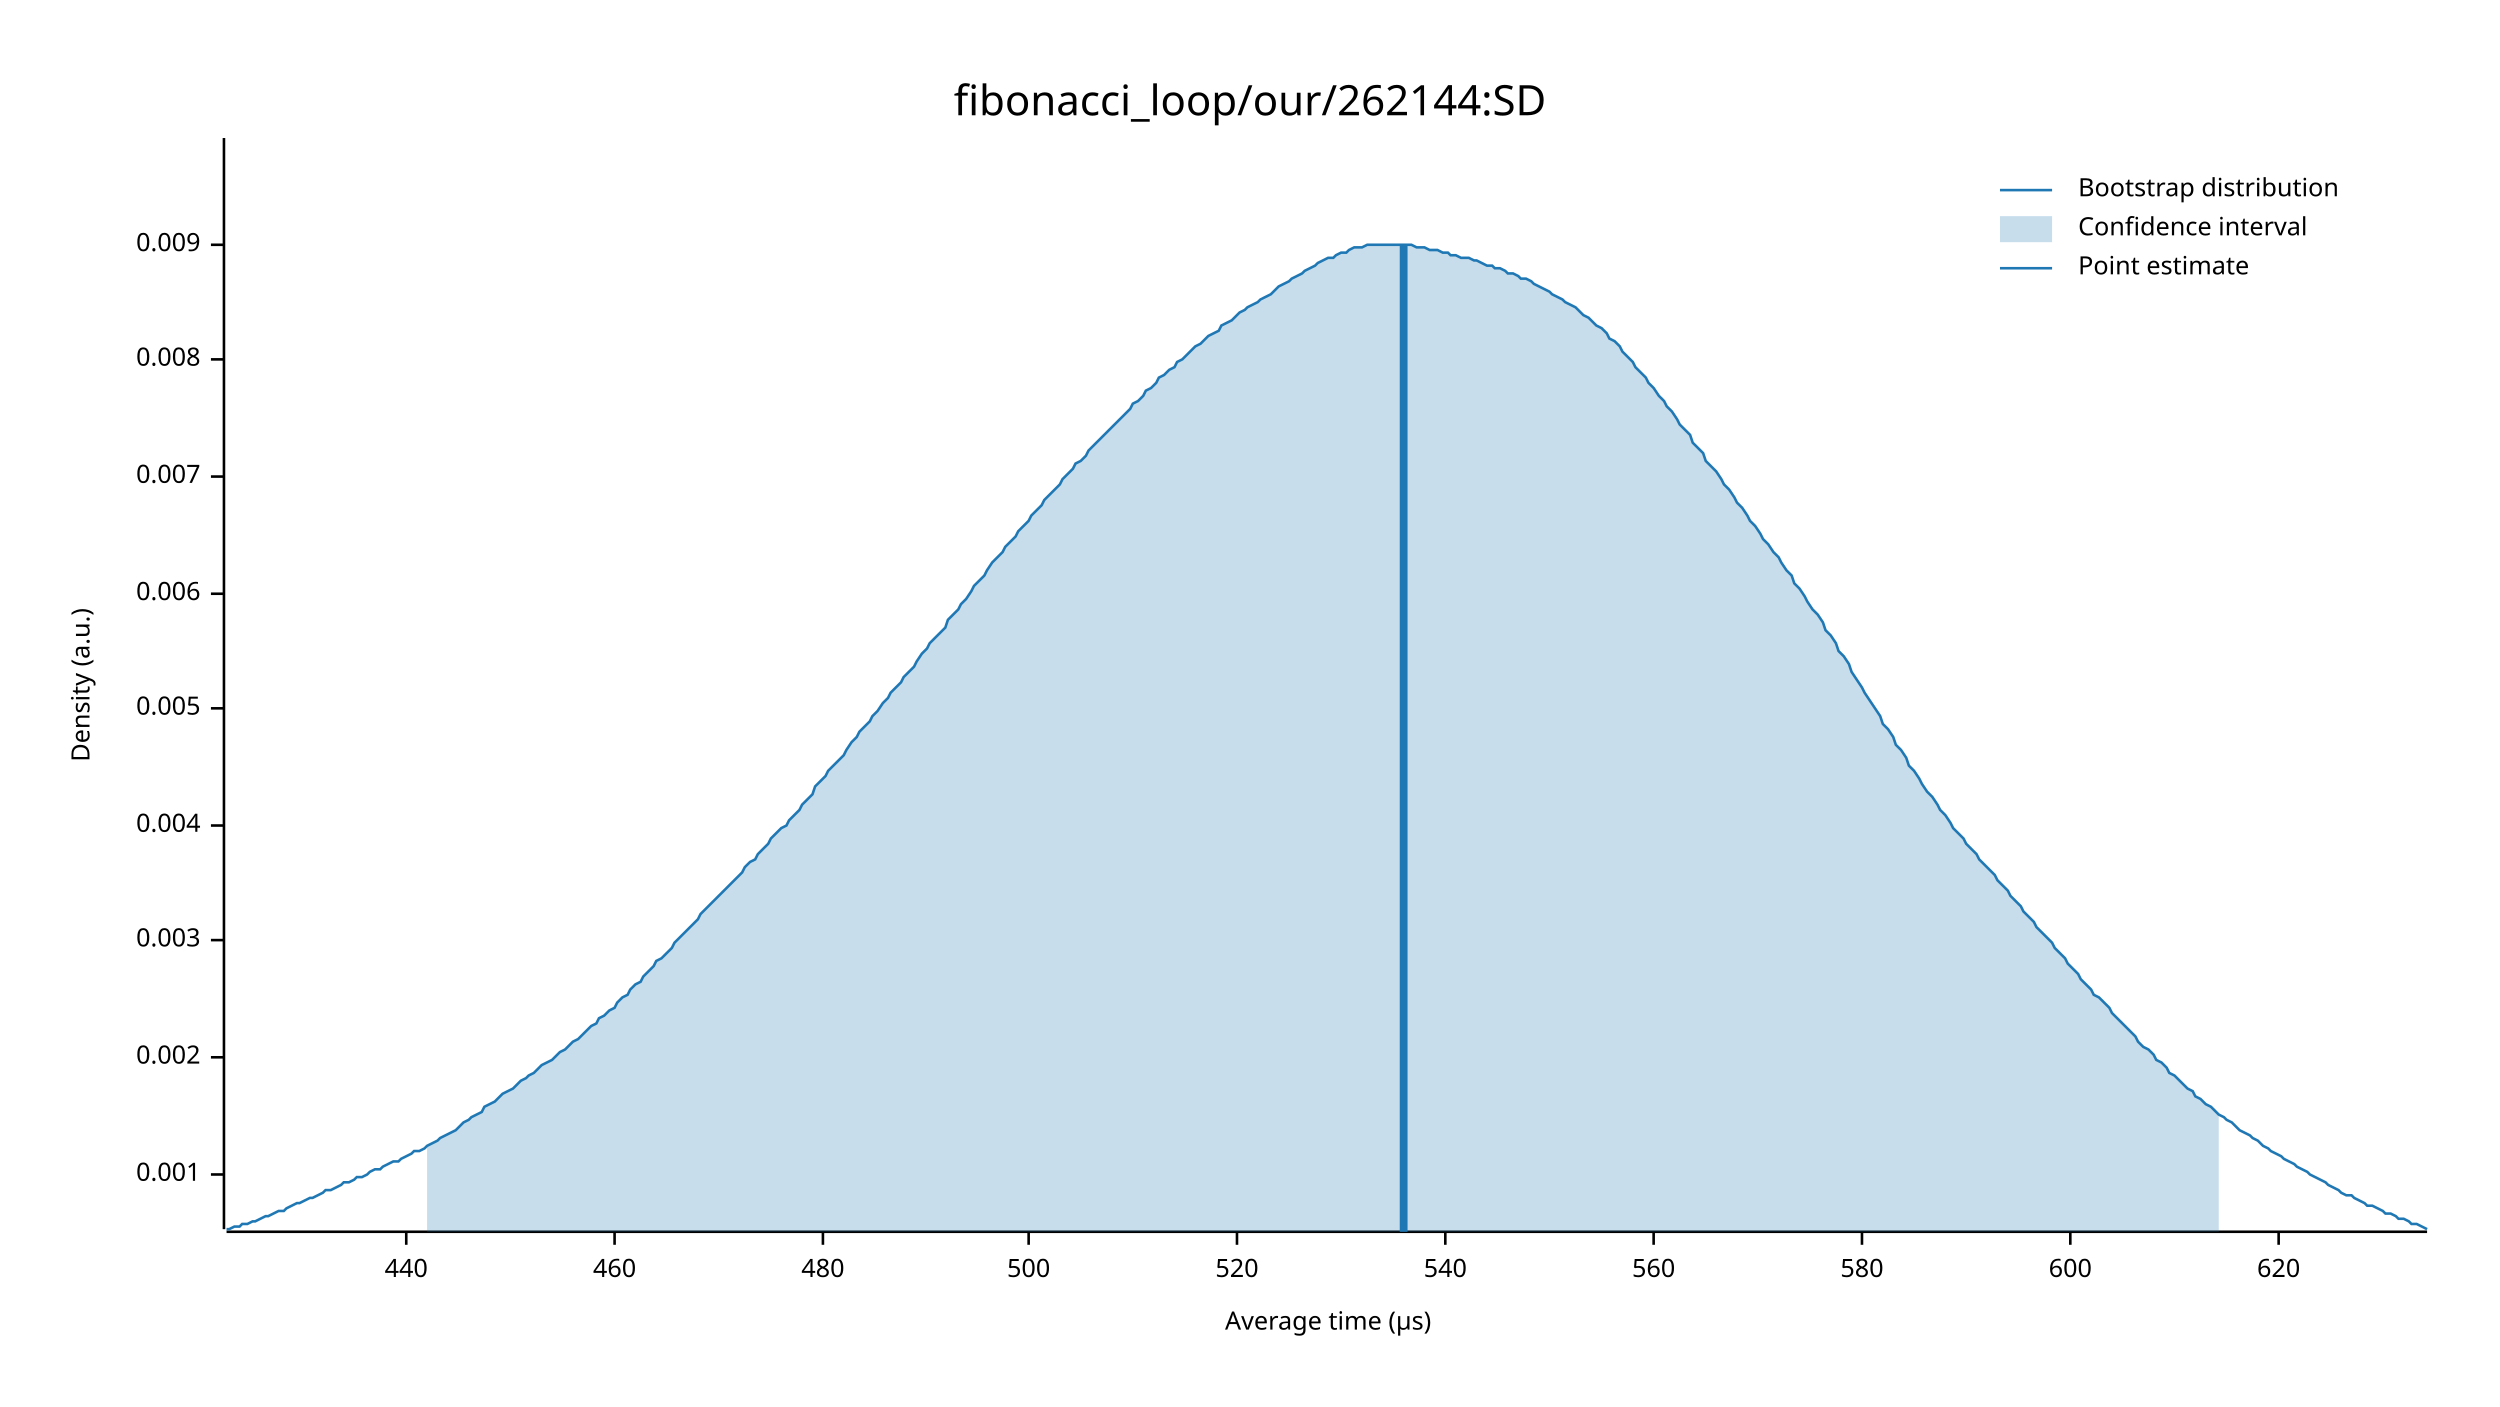
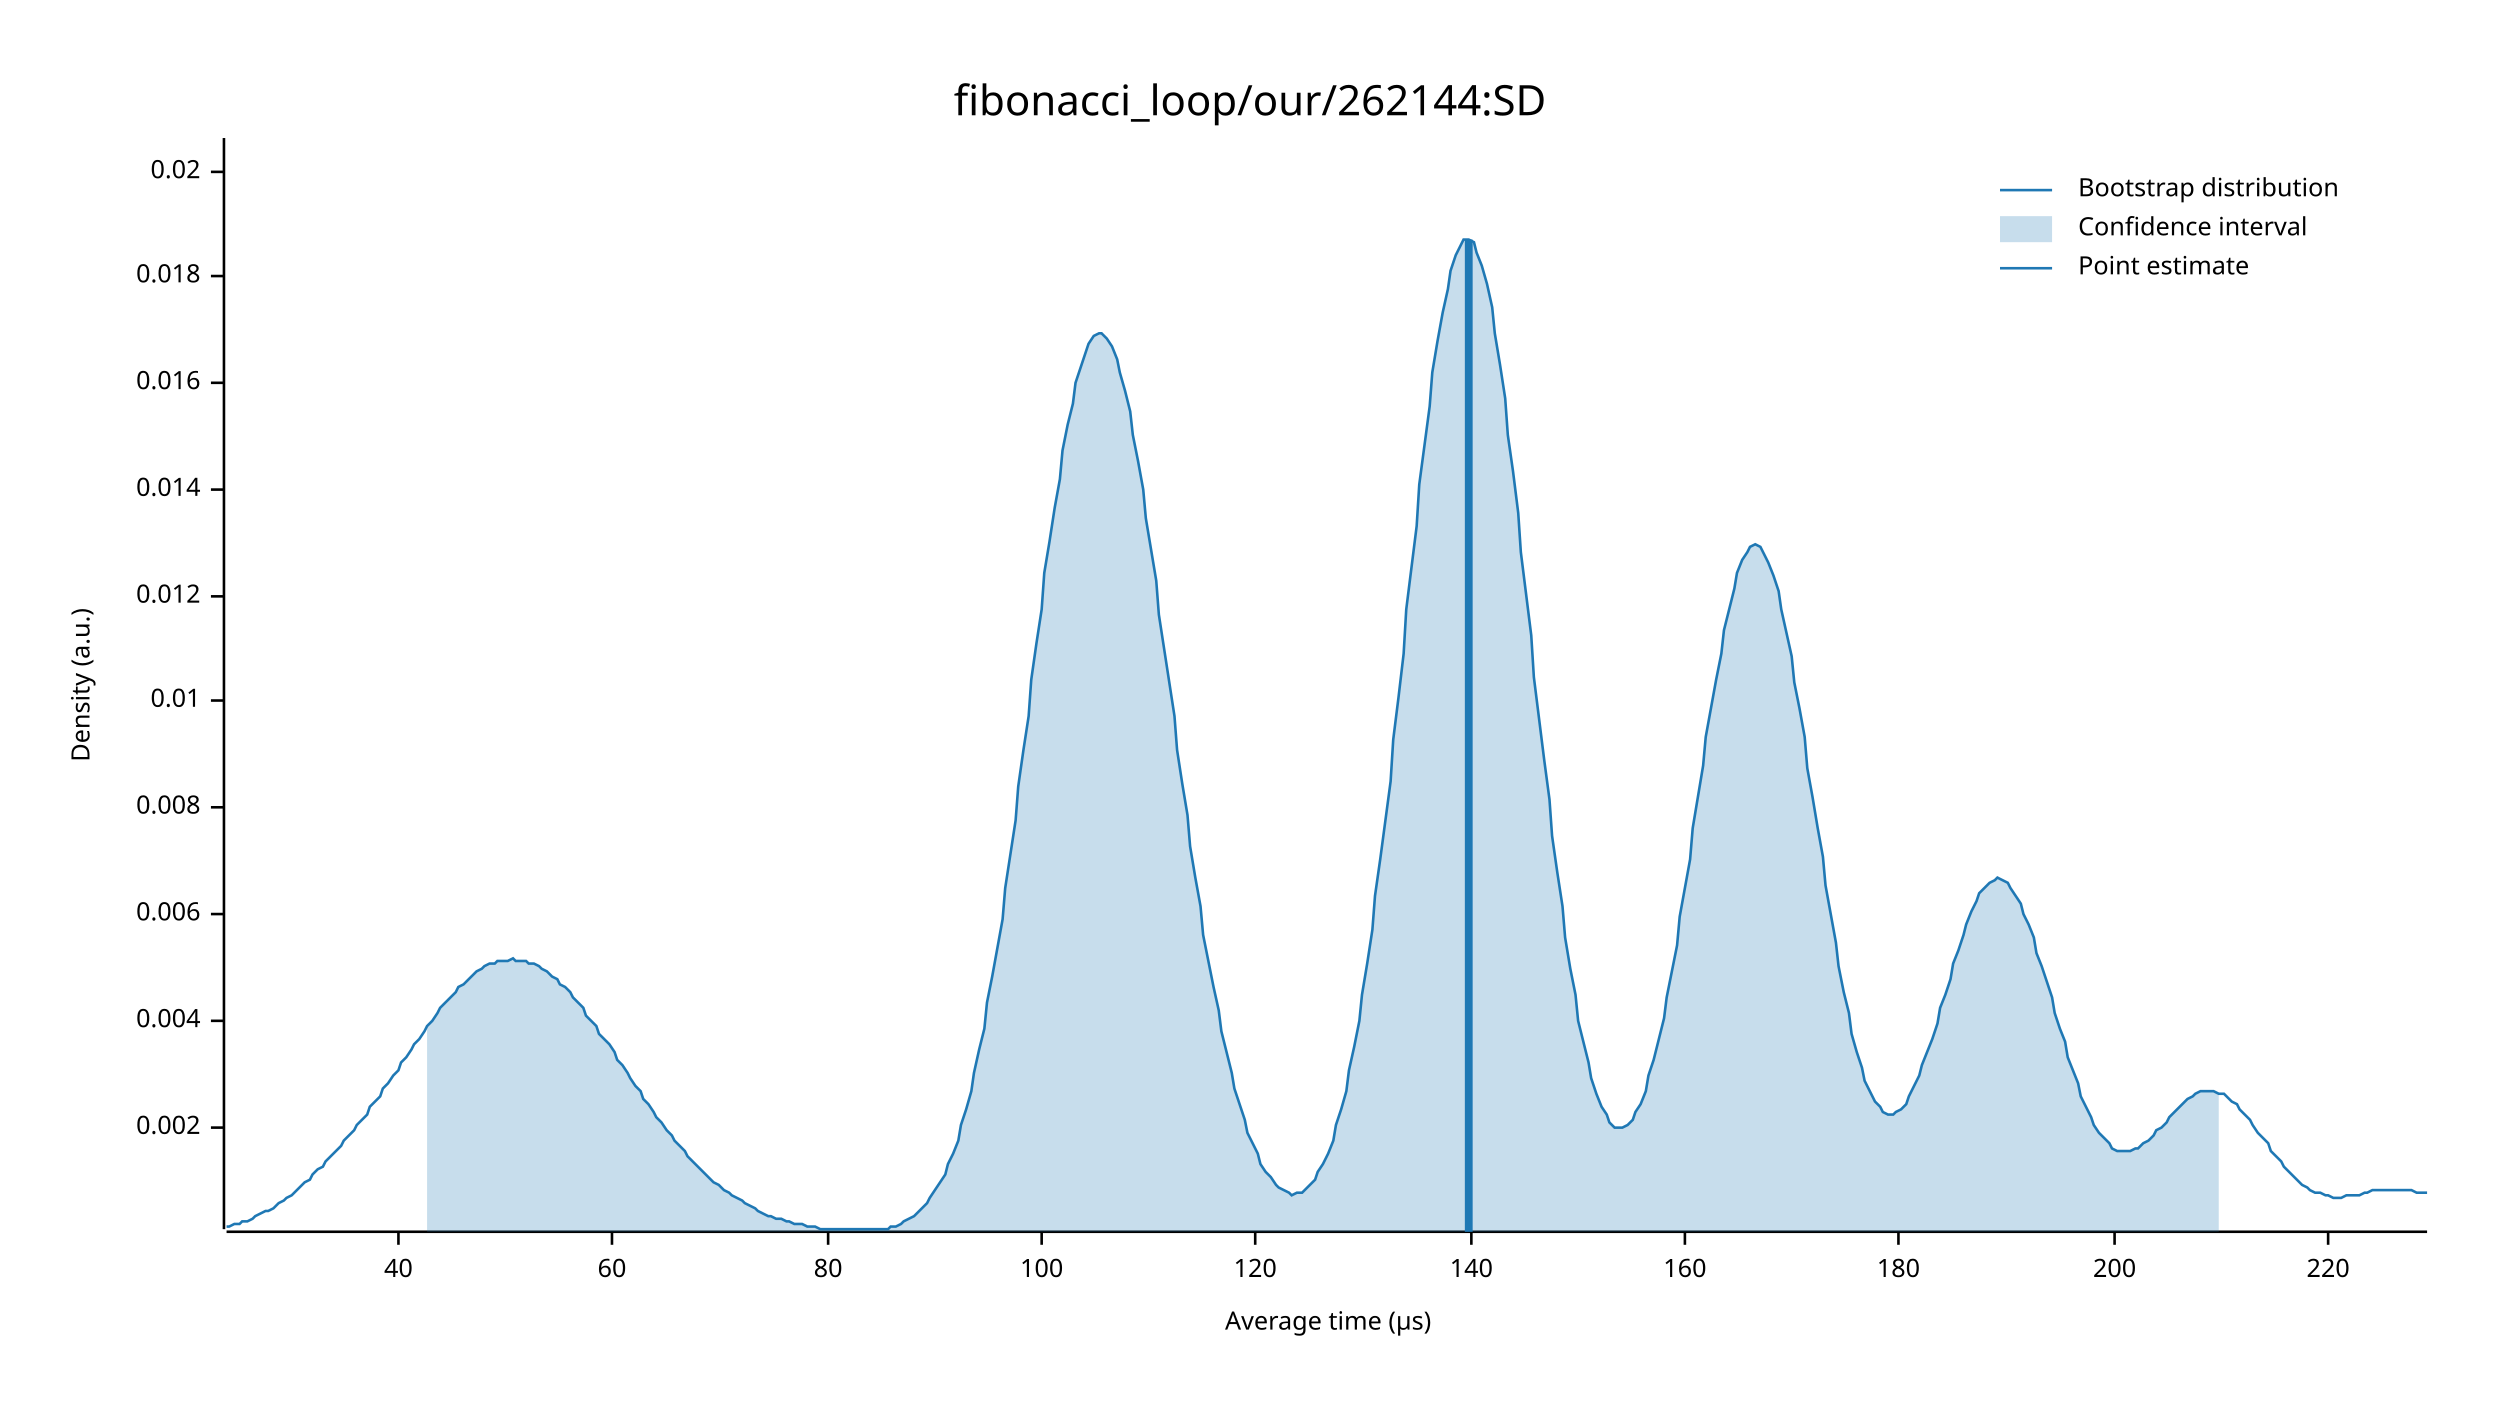
<svg xmlns="http://www.w3.org/2000/svg" width="960" height="540" viewBox="0 0 960 540">
  <text x="480" y="32" dy="0.76em" text-anchor="middle" font-family="sans-serif" font-size="16.129" opacity="1" fill="#000000">
fibonacci_loop/our/262144:SD
</text>
  <text x="27" y="263" dy="0.76em" text-anchor="middle" font-family="sans-serif" font-size="9.677" opacity="1" fill="#000000" transform="rotate(270, 27, 263)">
Density (a.u.)
</text>
  <text x="510" y="513" dy="-0.5ex" text-anchor="middle" font-family="sans-serif" font-size="9.677" opacity="1" fill="#000000">
Average time (µs)
</text>
  <polyline fill="none" opacity="1" stroke="#000000" stroke-width="1" points="86,53 86,472 " />
-   <text x="77" y="451" dy="0.5ex" text-anchor="end" font-family="sans-serif" font-size="9.677" opacity="1" fill="#000000">
- 0.001
- </text>
-   <polyline fill="none" opacity="1" stroke="#000000" stroke-width="1" points="81,451 86,451 " />
-   <text x="77" y="406" dy="0.5ex" text-anchor="end" font-family="sans-serif" font-size="9.677" opacity="1" fill="#000000">
+   <text x="77" y="433" dy="0.5ex" text-anchor="end" font-family="sans-serif" font-size="9.677" opacity="1" fill="#000000">
0.002
</text>
-   <polyline fill="none" opacity="1" stroke="#000000" stroke-width="1" points="81,406 86,406 " />
-   <text x="77" y="361" dy="0.5ex" text-anchor="end" font-family="sans-serif" font-size="9.677" opacity="1" fill="#000000">
- 0.003
- </text>
-   <polyline fill="none" opacity="1" stroke="#000000" stroke-width="1" points="81,361 86,361 " />
-   <text x="77" y="317" dy="0.5ex" text-anchor="end" font-family="sans-serif" font-size="9.677" opacity="1" fill="#000000">
+   <polyline fill="none" opacity="1" stroke="#000000" stroke-width="1" points="81,433 86,433 " />
+   <text x="77" y="392" dy="0.5ex" text-anchor="end" font-family="sans-serif" font-size="9.677" opacity="1" fill="#000000">
0.004
</text>
-   <polyline fill="none" opacity="1" stroke="#000000" stroke-width="1" points="81,317 86,317 " />
-   <text x="77" y="272" dy="0.5ex" text-anchor="end" font-family="sans-serif" font-size="9.677" opacity="1" fill="#000000">
- 0.005
- </text>
-   <polyline fill="none" opacity="1" stroke="#000000" stroke-width="1" points="81,272 86,272 " />
-   <text x="77" y="228" dy="0.5ex" text-anchor="end" font-family="sans-serif" font-size="9.677" opacity="1" fill="#000000">
+   <polyline fill="none" opacity="1" stroke="#000000" stroke-width="1" points="81,392 86,392 " />
+   <text x="77" y="351" dy="0.5ex" text-anchor="end" font-family="sans-serif" font-size="9.677" opacity="1" fill="#000000">
0.006
</text>
-   <polyline fill="none" opacity="1" stroke="#000000" stroke-width="1" points="81,228 86,228 " />
-   <text x="77" y="183" dy="0.5ex" text-anchor="end" font-family="sans-serif" font-size="9.677" opacity="1" fill="#000000">
- 0.007
- </text>
-   <polyline fill="none" opacity="1" stroke="#000000" stroke-width="1" points="81,183 86,183 " />
-   <text x="77" y="138" dy="0.5ex" text-anchor="end" font-family="sans-serif" font-size="9.677" opacity="1" fill="#000000">
+   <polyline fill="none" opacity="1" stroke="#000000" stroke-width="1" points="81,351 86,351 " />
+   <text x="77" y="310" dy="0.5ex" text-anchor="end" font-family="sans-serif" font-size="9.677" opacity="1" fill="#000000">
0.008
</text>
-   <polyline fill="none" opacity="1" stroke="#000000" stroke-width="1" points="81,138 86,138 " />
-   <text x="77" y="94" dy="0.5ex" text-anchor="end" font-family="sans-serif" font-size="9.677" opacity="1" fill="#000000">
- 0.009
+   <polyline fill="none" opacity="1" stroke="#000000" stroke-width="1" points="81,310 86,310 " />
+   <text x="77" y="269" dy="0.5ex" text-anchor="end" font-family="sans-serif" font-size="9.677" opacity="1" fill="#000000">
+ 0.01
</text>
-   <polyline fill="none" opacity="1" stroke="#000000" stroke-width="1" points="81,94 86,94 " />
+   <polyline fill="none" opacity="1" stroke="#000000" stroke-width="1" points="81,269 86,269 " />
+   <text x="77" y="229" dy="0.5ex" text-anchor="end" font-family="sans-serif" font-size="9.677" opacity="1" fill="#000000">
+ 0.012
+ </text>
+   <polyline fill="none" opacity="1" stroke="#000000" stroke-width="1" points="81,229 86,229 " />
+   <text x="77" y="188" dy="0.5ex" text-anchor="end" font-family="sans-serif" font-size="9.677" opacity="1" fill="#000000">
+ 0.014
+ </text>
+   <polyline fill="none" opacity="1" stroke="#000000" stroke-width="1" points="81,188 86,188 " />
+   <text x="77" y="147" dy="0.5ex" text-anchor="end" font-family="sans-serif" font-size="9.677" opacity="1" fill="#000000">
+ 0.016
+ </text>
+   <polyline fill="none" opacity="1" stroke="#000000" stroke-width="1" points="81,147 86,147 " />
+   <text x="77" y="106" dy="0.5ex" text-anchor="end" font-family="sans-serif" font-size="9.677" opacity="1" fill="#000000">
+ 0.018
+ </text>
+   <polyline fill="none" opacity="1" stroke="#000000" stroke-width="1" points="81,106 86,106 " />
+   <text x="77" y="66" dy="0.5ex" text-anchor="end" font-family="sans-serif" font-size="9.677" opacity="1" fill="#000000">
+ 0.02
+ </text>
+   <polyline fill="none" opacity="1" stroke="#000000" stroke-width="1" points="81,66 86,66 " />
  <polyline fill="none" opacity="1" stroke="#000000" stroke-width="1" points="87,473 932,473 " />
-   <text x="156" y="483" dy="0.76em" text-anchor="middle" font-family="sans-serif" font-size="9.677" opacity="1" fill="#000000">
- 440
+   <text x="153" y="483" dy="0.76em" text-anchor="middle" font-family="sans-serif" font-size="9.677" opacity="1" fill="#000000">
+ 40
</text>
-   <polyline fill="none" opacity="1" stroke="#000000" stroke-width="1" points="156,473 156,478 " />
-   <text x="236" y="483" dy="0.76em" text-anchor="middle" font-family="sans-serif" font-size="9.677" opacity="1" fill="#000000">
- 460
+   <polyline fill="none" opacity="1" stroke="#000000" stroke-width="1" points="153,473 153,478 " />
+   <text x="235" y="483" dy="0.76em" text-anchor="middle" font-family="sans-serif" font-size="9.677" opacity="1" fill="#000000">
+ 60
</text>
-   <polyline fill="none" opacity="1" stroke="#000000" stroke-width="1" points="236,473 236,478 " />
-   <text x="316" y="483" dy="0.76em" text-anchor="middle" font-family="sans-serif" font-size="9.677" opacity="1" fill="#000000">
- 480
+   <polyline fill="none" opacity="1" stroke="#000000" stroke-width="1" points="235,473 235,478 " />
+   <text x="318" y="483" dy="0.76em" text-anchor="middle" font-family="sans-serif" font-size="9.677" opacity="1" fill="#000000">
+ 80
</text>
-   <polyline fill="none" opacity="1" stroke="#000000" stroke-width="1" points="316,473 316,478 " />
-   <text x="395" y="483" dy="0.76em" text-anchor="middle" font-family="sans-serif" font-size="9.677" opacity="1" fill="#000000">
- 500
+   <polyline fill="none" opacity="1" stroke="#000000" stroke-width="1" points="318,473 318,478 " />
+   <text x="400" y="483" dy="0.76em" text-anchor="middle" font-family="sans-serif" font-size="9.677" opacity="1" fill="#000000">
+ 100
</text>
-   <polyline fill="none" opacity="1" stroke="#000000" stroke-width="1" points="395,473 395,478 " />
-   <text x="475" y="483" dy="0.76em" text-anchor="middle" font-family="sans-serif" font-size="9.677" opacity="1" fill="#000000">
- 520
+   <polyline fill="none" opacity="1" stroke="#000000" stroke-width="1" points="400,473 400,478 " />
+   <text x="482" y="483" dy="0.76em" text-anchor="middle" font-family="sans-serif" font-size="9.677" opacity="1" fill="#000000">
+ 120
</text>
-   <polyline fill="none" opacity="1" stroke="#000000" stroke-width="1" points="475,473 475,478 " />
-   <text x="555" y="483" dy="0.76em" text-anchor="middle" font-family="sans-serif" font-size="9.677" opacity="1" fill="#000000">
- 540
+   <polyline fill="none" opacity="1" stroke="#000000" stroke-width="1" points="482,473 482,478 " />
+   <text x="565" y="483" dy="0.76em" text-anchor="middle" font-family="sans-serif" font-size="9.677" opacity="1" fill="#000000">
+ 140
</text>
-   <polyline fill="none" opacity="1" stroke="#000000" stroke-width="1" points="555,473 555,478 " />
-   <text x="635" y="483" dy="0.76em" text-anchor="middle" font-family="sans-serif" font-size="9.677" opacity="1" fill="#000000">
- 560
+   <polyline fill="none" opacity="1" stroke="#000000" stroke-width="1" points="565,473 565,478 " />
+   <text x="647" y="483" dy="0.76em" text-anchor="middle" font-family="sans-serif" font-size="9.677" opacity="1" fill="#000000">
+ 160
</text>
-   <polyline fill="none" opacity="1" stroke="#000000" stroke-width="1" points="635,473 635,478 " />
-   <text x="715" y="483" dy="0.76em" text-anchor="middle" font-family="sans-serif" font-size="9.677" opacity="1" fill="#000000">
- 580
+   <polyline fill="none" opacity="1" stroke="#000000" stroke-width="1" points="647,473 647,478 " />
+   <text x="729" y="483" dy="0.76em" text-anchor="middle" font-family="sans-serif" font-size="9.677" opacity="1" fill="#000000">
+ 180
</text>
-   <polyline fill="none" opacity="1" stroke="#000000" stroke-width="1" points="715,473 715,478 " />
-   <text x="795" y="483" dy="0.76em" text-anchor="middle" font-family="sans-serif" font-size="9.677" opacity="1" fill="#000000">
- 600
+   <polyline fill="none" opacity="1" stroke="#000000" stroke-width="1" points="729,473 729,478 " />
+   <text x="812" y="483" dy="0.76em" text-anchor="middle" font-family="sans-serif" font-size="9.677" opacity="1" fill="#000000">
+ 200
</text>
-   <polyline fill="none" opacity="1" stroke="#000000" stroke-width="1" points="795,473 795,478 " />
-   <text x="875" y="483" dy="0.76em" text-anchor="middle" font-family="sans-serif" font-size="9.677" opacity="1" fill="#000000">
- 620
+   <polyline fill="none" opacity="1" stroke="#000000" stroke-width="1" points="812,473 812,478 " />
+   <text x="894" y="483" dy="0.76em" text-anchor="middle" font-family="sans-serif" font-size="9.677" opacity="1" fill="#000000">
+ 220
</text>
-   <polyline fill="none" opacity="1" stroke="#000000" stroke-width="1" points="875,473 875,478 " />
-   <polyline fill="none" opacity="1" stroke="#1F78B4" stroke-width="1" points="87,472 88,472 90,471 92,471 93,470 95,470 97,469 98,469 100,468 102,467 103,467 105,466 107,465 109,465 110,464 112,463 114,462 115,462 117,461 119,460 120,460 122,459 124,458 125,457 127,457 129,456 131,455 132,454 134,454 136,453 137,452 139,452 141,451 142,450 144,449 146,449 147,448 149,447 151,446 153,446 154,445 156,444 158,443 159,442 161,442 163,441 164,440 166,439 168,438 169,437 171,436 173,435 175,434 176,433 178,431 180,430 181,429 183,428 185,427 186,425 188,424 190,423 191,422 193,420 195,419 197,418 198,417 200,415 202,414 203,413 205,412 207,410 208,409 210,408 212,407 214,405 215,404 217,403 219,401 220,400 222,399 224,397 225,396 227,394 229,393 230,391 232,390 234,388 236,387 237,385 239,383 241,382 242,380 244,378 246,377 247,375 249,373 251,371 252,369 254,368 256,366 258,364 259,362 261,360 263,358 264,357 266,355 268,353 269,351 271,349 273,347 274,346 276,344 278,342 280,340 281,339 283,337 285,335 286,333 288,331 290,330 291,328 293,326 295,324 296,322 298,320 300,318 302,317 303,315 305,313 307,311 308,309 310,307 312,305 313,302 315,300 317,298 318,296 320,294 322,292 324,290 325,288 327,285 329,283 330,281 332,279 334,277 335,275 337,273 339,270 341,268 342,266 344,264 346,262 347,260 349,258 351,256 352,254 354,251 356,249 357,247 359,245 361,243 363,241 364,238 366,236 368,234 369,232 371,230 373,227 374,225 376,223 378,221 379,219 381,216 383,214 385,212 386,210 388,208 390,206 391,204 393,202 395,200 396,198 398,196 400,194 401,192 403,190 405,188 407,186 408,184 410,182 412,180 413,178 415,177 417,175 418,173 420,171 422,169 423,168 425,166 427,164 429,162 430,161 432,159 434,157 435,155 437,154 439,152 440,150 442,149 444,147 445,145 447,144 449,142 451,141 452,139 454,138 456,136 457,135 459,133 461,132 462,131 464,129 466,128 468,127 469,125 471,124 473,123 474,122 476,120 478,119 479,118 481,117 483,116 484,115 486,114 488,113 490,111 491,110 493,109 495,108 496,107 498,106 500,105 501,104 503,103 505,102 506,101 508,100 510,99 512,99 513,98 515,97 517,97 518,96 520,95 522,95 523,95 525,94 527,94 528,94 530,94 532,94 534,94 535,94 537,94 539,94 540,94 542,94 544,95 545,95 547,95 549,96 550,96 552,96 554,97 556,97 557,98 559,98 561,99 562,99 564,99 566,100 567,100 569,101 571,102 573,102 574,103 576,103 578,104 579,105 581,105 583,106 584,107 586,107 588,108 589,109 591,110 593,111 595,112 596,113 598,114 600,115 601,116 603,117 605,118 606,119 608,121 610,122 611,123 613,125 615,126 617,128 618,130 620,131 622,133 623,135 625,137 627,139 628,141 630,143 632,145 633,147 635,149 637,152 639,154 640,156 642,158 644,161 645,163 647,165 649,167 650,170 652,172 654,174 655,177 657,179 659,181 661,184 662,186 664,188 666,191 667,193 669,195 671,198 672,200 674,202 676,205 677,207 679,209 681,212 683,214 684,216 686,219 688,221 689,224 691,226 693,229 694,231 696,234 698,236 700,239 701,242 703,244 705,247 706,250 708,252 710,255 711,258 713,261 715,264 716,266 718,269 720,272 722,275 723,278 725,280 727,283 728,286 730,288 732,291 733,294 735,296 737,299 738,301 740,304 742,306 744,309 745,311 747,313 749,316 750,318 752,320 754,322 755,324 757,326 759,328 760,330 762,332 764,334 766,336 767,338 769,340 771,342 772,344 774,346 776,348 777,350 779,352 781,354 782,356 784,358 786,360 788,362 789,364 791,366 793,368 794,370 796,372 798,374 799,376 801,378 803,380 804,382 806,383 808,385 810,387 811,389 813,391 815,393 816,394 818,396 820,398 821,400 823,402 825,403 827,405 828,407 830,408 832,410 833,412 835,413 837,415 838,416 840,418 842,419 843,421 845,422 847,424 849,425 850,426 852,428 854,429 855,430 857,431 859,433 860,434 862,435 864,436 865,437 867,438 869,440 871,441 872,442 874,443 876,444 877,445 879,446 881,447 882,448 884,449 886,450 887,451 889,452 891,453 893,454 894,455 896,456 898,457 899,458 901,459 903,459 904,460 906,461 908,462 909,463 911,463 913,464 915,465 916,466 918,466 920,467 921,468 923,468 925,469 926,470 928,470 930,471 932,472 " />
-   <polygon opacity="0.25" fill="#1F78B4" points="164,440 166,439 168,438 169,437 171,436 173,435 175,434 176,433 178,431 180,430 181,429 183,428 185,427 186,425 188,424 190,423 191,422 193,420 195,419 197,418 198,417 200,415 202,414 203,413 205,412 207,410 208,409 210,408 212,407 214,405 215,404 217,403 219,401 220,400 222,399 224,397 225,396 227,394 229,393 230,391 232,390 234,388 236,387 237,385 239,383 241,382 242,380 244,378 246,377 247,375 249,373 251,371 252,369 254,368 256,366 258,364 259,362 261,360 263,358 264,357 266,355 268,353 269,351 271,349 273,347 274,346 276,344 278,342 280,340 281,339 283,337 285,335 286,333 288,331 290,330 291,328 293,326 295,324 296,322 298,320 300,318 302,317 303,315 305,313 307,311 308,309 310,307 312,305 313,302 315,300 317,298 318,296 320,294 322,292 324,290 325,288 327,285 329,283 330,281 332,279 334,277 335,275 337,273 339,270 341,268 342,266 344,264 346,262 347,260 349,258 351,256 352,254 354,251 356,249 357,247 359,245 361,243 363,241 364,238 366,236 368,234 369,232 371,230 373,227 374,225 376,223 378,221 379,219 381,216 383,214 385,212 386,210 388,208 390,206 391,204 393,202 395,200 396,198 398,196 400,194 401,192 403,190 405,188 407,186 408,184 410,182 412,180 413,178 415,177 417,175 418,173 420,171 422,169 423,168 425,166 427,164 429,162 430,161 432,159 434,157 435,155 437,154 439,152 440,150 442,149 444,147 445,145 447,144 449,142 451,141 452,139 454,138 456,136 457,135 459,133 461,132 462,131 464,129 466,128 468,127 469,125 471,124 473,123 474,122 476,120 478,119 479,118 481,117 483,116 484,115 486,114 488,113 490,111 491,110 493,109 495,108 496,107 498,106 500,105 501,104 503,103 505,102 506,101 508,100 510,99 512,99 513,98 515,97 517,97 518,96 520,95 522,95 523,95 525,94 527,94 528,94 530,94 532,94 534,94 535,94 537,94 539,94 540,94 542,94 544,95 545,95 547,95 549,96 550,96 552,96 554,97 556,97 557,98 559,98 561,99 562,99 564,99 566,100 567,100 569,101 571,102 573,102 574,103 576,103 578,104 579,105 581,105 583,106 584,107 586,107 588,108 589,109 591,110 593,111 595,112 596,113 598,114 600,115 601,116 603,117 605,118 606,119 608,121 610,122 611,123 613,125 615,126 617,128 618,130 620,131 622,133 623,135 625,137 627,139 628,141 630,143 632,145 633,147 635,149 637,152 639,154 640,156 642,158 644,161 645,163 647,165 649,167 650,170 652,172 654,174 655,177 657,179 659,181 661,184 662,186 664,188 666,191 667,193 669,195 671,198 672,200 674,202 676,205 677,207 679,209 681,212 683,214 684,216 686,219 688,221 689,224 691,226 693,229 694,231 696,234 698,236 700,239 701,242 703,244 705,247 706,250 708,252 710,255 711,258 713,261 715,264 716,266 718,269 720,272 722,275 723,278 725,280 727,283 728,286 730,288 732,291 733,294 735,296 737,299 738,301 740,304 742,306 744,309 745,311 747,313 749,316 750,318 752,320 754,322 755,324 757,326 759,328 760,330 762,332 764,334 766,336 767,338 769,340 771,342 772,344 774,346 776,348 777,350 779,352 781,354 782,356 784,358 786,360 788,362 789,364 791,366 793,368 794,370 796,372 798,374 799,376 801,378 803,380 804,382 806,383 808,385 810,387 811,389 813,391 815,393 816,394 818,396 820,398 821,400 823,402 825,403 827,405 828,407 830,408 832,410 833,412 835,413 837,415 838,416 840,418 842,419 843,421 845,422 847,424 849,425 850,426 852,428 852,473 164,473 " />
-   <polyline fill="none" opacity="1" stroke="#1F78B4" stroke-width="3" points="539,473 539,94 " />
+   <polyline fill="none" opacity="1" stroke="#000000" stroke-width="1" points="894,473 894,478 " />
+   <polyline fill="none" opacity="1" stroke="#1F78B4" stroke-width="1" points="87,471 88,471 90,470 92,470 93,469 95,469 97,468 98,467 100,466 102,465 103,465 105,464 107,462 109,461 110,460 112,459 114,457 115,456 117,454 119,453 120,451 122,449 124,448 125,446 127,444 129,442 131,440 132,438 134,436 136,434 137,432 139,430 141,428 142,425 144,423 146,421 147,418 149,416 151,413 153,411 154,408 156,406 158,403 159,401 161,399 163,396 164,394 166,392 168,389 169,387 171,385 173,383 175,381 176,379 178,378 180,376 181,375 183,373 185,372 186,371 188,370 190,370 191,369 193,369 195,369 197,368 198,369 200,369 202,369 203,370 205,370 207,371 208,372 210,373 212,375 214,376 215,378 217,379 219,381 220,383 222,385 224,387 225,390 227,392 229,394 230,397 232,399 234,401 236,404 237,407 239,409 241,412 242,414 244,417 246,419 247,422 249,424 251,427 252,429 254,431 256,434 258,436 259,438 261,440 263,442 264,444 266,446 268,448 269,449 271,451 273,453 274,454 276,455 278,457 280,458 281,459 283,460 285,461 286,462 288,463 290,464 291,465 293,466 295,467 296,467 298,468 300,468 302,469 303,469 305,470 307,470 308,470 310,471 312,471 313,471 315,472 317,472 318,472 320,472 322,472 324,472 325,472 327,472 329,472 330,472 332,472 334,472 335,472 337,472 339,472 341,472 342,471 344,471 346,470 347,469 349,468 351,467 352,466 354,464 356,462 357,460 359,457 361,454 363,451 364,447 366,443 368,438 369,432 371,426 373,419 374,412 376,403 378,395 379,385 381,375 383,364 385,353 386,341 388,328 390,315 391,302 393,288 395,275 396,261 398,247 400,234 401,220 403,208 405,195 407,184 408,173 410,163 412,155 413,147 415,141 417,135 418,132 420,129 422,128 423,128 425,130 427,133 429,138 430,143 432,150 434,158 435,167 437,177 439,188 440,199 442,211 444,223 445,236 447,249 449,262 451,275 452,288 454,301 456,313 457,325 459,337 461,348 462,359 464,369 466,379 468,388 469,396 471,404 473,412 474,418 476,424 478,430 479,435 481,439 483,443 484,447 486,450 488,452 490,455 491,456 493,457 495,458 496,459 498,458 500,458 501,457 503,455 505,453 506,450 508,447 510,443 512,438 513,432 515,426 517,419 518,411 520,402 522,392 523,382 525,370 527,357 528,344 530,330 532,315 534,300 535,284 537,268 539,251 540,234 542,218 544,202 545,186 547,171 549,156 550,143 552,131 554,120 556,111 557,104 559,98 561,94 562,92 564,92 566,93 567,97 569,102 571,109 573,118 574,128 576,140 578,153 579,167 581,181 583,197 584,212 586,228 588,244 589,260 591,276 593,292 595,307 596,321 598,335 600,348 601,360 603,372 605,382 606,392 608,400 610,408 611,414 613,420 615,425 617,428 618,431 620,433 622,433 623,433 625,432 627,430 628,427 630,424 632,419 633,413 635,407 637,399 639,391 640,383 642,373 644,363 645,352 647,341 649,330 650,318 652,306 654,294 655,283 657,272 659,261 661,251 662,242 664,234 666,226 667,220 669,215 671,212 672,210 674,209 676,210 677,212 679,216 681,221 683,227 684,234 686,243 688,252 689,262 691,272 693,283 694,295 696,306 698,318 700,329 701,340 703,351 705,362 706,371 708,381 710,389 711,397 713,404 715,410 716,415 718,419 720,423 722,425 723,427 725,428 727,428 728,427 730,426 732,424 733,421 735,417 737,413 738,409 740,404 742,399 744,393 745,387 747,382 749,376 750,370 752,365 754,359 755,355 757,350 759,346 760,343 762,341 764,339 766,338 767,337 769,338 771,339 772,341 774,344 776,347 777,351 779,355 781,360 782,366 784,371 786,377 788,383 789,389 791,395 793,400 794,406 796,411 798,416 799,421 801,425 803,429 804,432 806,435 808,437 810,439 811,441 813,442 815,442 816,442 818,442 820,441 821,441 823,439 825,438 827,436 828,434 830,433 832,431 833,429 835,427 837,425 838,424 840,422 842,421 843,420 845,419 847,419 849,419 850,419 852,420 854,420 855,421 857,423 859,424 860,426 862,428 864,430 865,432 867,435 869,437 871,439 872,442 874,444 876,446 877,448 879,450 881,452 882,453 884,455 886,456 887,457 889,458 891,458 893,459 894,459 896,460 898,460 899,460 901,459 903,459 904,459 906,459 908,458 909,458 911,457 913,457 915,457 916,457 918,457 920,457 921,457 923,457 925,457 926,457 928,458 930,458 932,458 " />
+   <polygon opacity="0.25" fill="#1F78B4" points="164,394 166,392 168,389 169,387 171,385 173,383 175,381 176,379 178,378 180,376 181,375 183,373 185,372 186,371 188,370 190,370 191,369 193,369 195,369 197,368 198,369 200,369 202,369 203,370 205,370 207,371 208,372 210,373 212,375 214,376 215,378 217,379 219,381 220,383 222,385 224,387 225,390 227,392 229,394 230,397 232,399 234,401 236,404 237,407 239,409 241,412 242,414 244,417 246,419 247,422 249,424 251,427 252,429 254,431 256,434 258,436 259,438 261,440 263,442 264,444 266,446 268,448 269,449 271,451 273,453 274,454 276,455 278,457 280,458 281,459 283,460 285,461 286,462 288,463 290,464 291,465 293,466 295,467 296,467 298,468 300,468 302,469 303,469 305,470 307,470 308,470 310,471 312,471 313,471 315,472 317,472 318,472 320,472 322,472 324,472 325,472 327,472 329,472 330,472 332,472 334,472 335,472 337,472 339,472 341,472 342,471 344,471 346,470 347,469 349,468 351,467 352,466 354,464 356,462 357,460 359,457 361,454 363,451 364,447 366,443 368,438 369,432 371,426 373,419 374,412 376,403 378,395 379,385 381,375 383,364 385,353 386,341 388,328 390,315 391,302 393,288 395,275 396,261 398,247 400,234 401,220 403,208 405,195 407,184 408,173 410,163 412,155 413,147 415,141 417,135 418,132 420,129 422,128 423,128 425,130 427,133 429,138 430,143 432,150 434,158 435,167 437,177 439,188 440,199 442,211 444,223 445,236 447,249 449,262 451,275 452,288 454,301 456,313 457,325 459,337 461,348 462,359 464,369 466,379 468,388 469,396 471,404 473,412 474,418 476,424 478,430 479,435 481,439 483,443 484,447 486,450 488,452 490,455 491,456 493,457 495,458 496,459 498,458 500,458 501,457 503,455 505,453 506,450 508,447 510,443 512,438 513,432 515,426 517,419 518,411 520,402 522,392 523,382 525,370 527,357 528,344 530,330 532,315 534,300 535,284 537,268 539,251 540,234 542,218 544,202 545,186 547,171 549,156 550,143 552,131 554,120 556,111 557,104 559,98 561,94 562,92 564,92 566,93 567,97 569,102 571,109 573,118 574,128 576,140 578,153 579,167 581,181 583,197 584,212 586,228 588,244 589,260 591,276 593,292 595,307 596,321 598,335 600,348 601,360 603,372 605,382 606,392 608,400 610,408 611,414 613,420 615,425 617,428 618,431 620,433 622,433 623,433 625,432 627,430 628,427 630,424 632,419 633,413 635,407 637,399 639,391 640,383 642,373 644,363 645,352 647,341 649,330 650,318 652,306 654,294 655,283 657,272 659,261 661,251 662,242 664,234 666,226 667,220 669,215 671,212 672,210 674,209 676,210 677,212 679,216 681,221 683,227 684,234 686,243 688,252 689,262 691,272 693,283 694,295 696,306 698,318 700,329 701,340 703,351 705,362 706,371 708,381 710,389 711,397 713,404 715,410 716,415 718,419 720,423 722,425 723,427 725,428 727,428 728,427 730,426 732,424 733,421 735,417 737,413 738,409 740,404 742,399 744,393 745,387 747,382 749,376 750,370 752,365 754,359 755,355 757,350 759,346 760,343 762,341 764,339 766,338 767,337 769,338 771,339 772,341 774,344 776,347 777,351 779,355 781,360 782,366 784,371 786,377 788,383 789,389 791,395 793,400 794,406 796,411 798,416 799,421 801,425 803,429 804,432 806,435 808,437 810,439 811,441 813,442 815,442 816,442 818,442 820,441 821,441 823,439 825,438 827,436 828,434 830,433 832,431 833,429 835,427 837,425 838,424 840,422 842,421 843,420 845,419 847,419 849,419 850,419 852,420 852,473 164,473 " />
+   <polyline fill="none" opacity="1" stroke="#1F78B4" stroke-width="3" points="564,473 564,92 " />
  <text x="798" y="68" dy="0.76em" text-anchor="start" font-family="sans-serif" font-size="9.677" opacity="1" fill="#000000">
Bootstrap distribution
</text>
  <text x="798" y="83" dy="0.76em" text-anchor="start" font-family="sans-serif" font-size="9.677" opacity="1" fill="#000000">
Confidence interval
</text>
  <text x="798" y="98" dy="0.76em" text-anchor="start" font-family="sans-serif" font-size="9.677" opacity="1" fill="#000000">
Point estimate
</text>
  <polyline fill="none" opacity="1" stroke="#1F78B4" stroke-width="1" points="768,73 788,73 " />
  <rect x="768" y="83" width="20" height="10" opacity="0.25" fill="#1F78B4" stroke="none" />
  <polyline fill="none" opacity="1" stroke="#1F78B4" stroke-width="1" points="768,103 788,103 " />
</svg>
